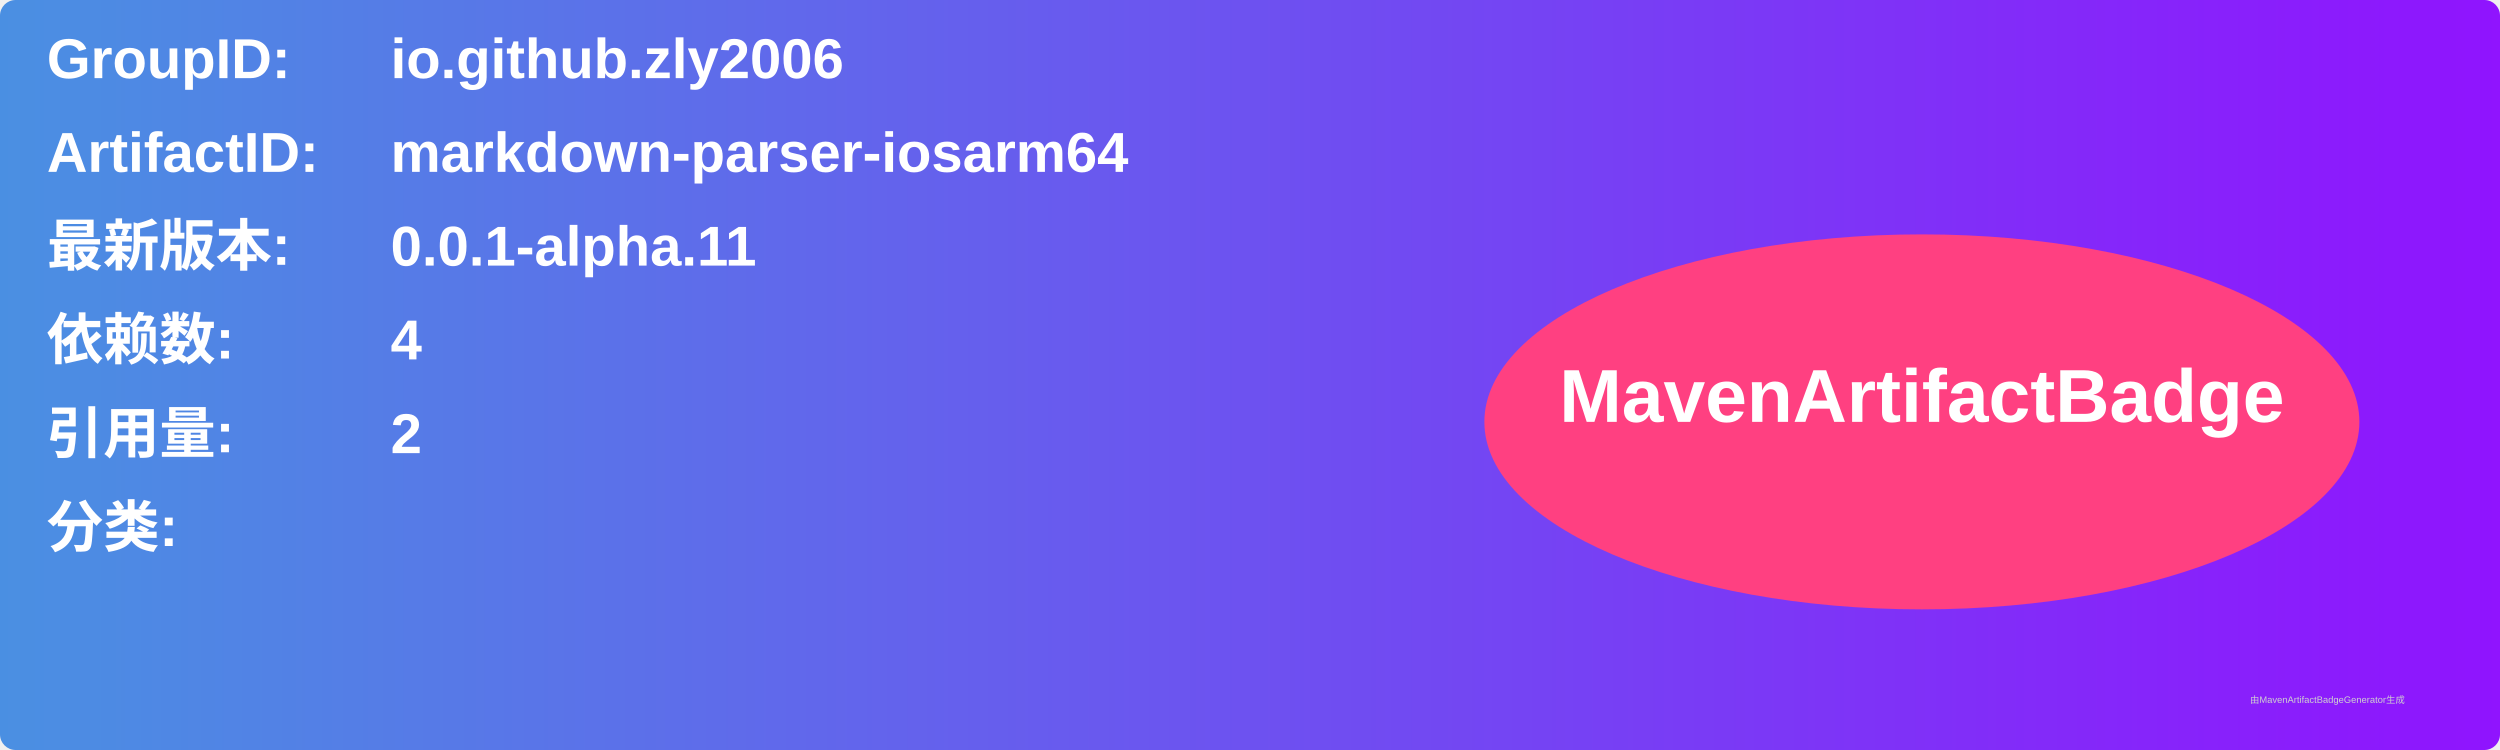
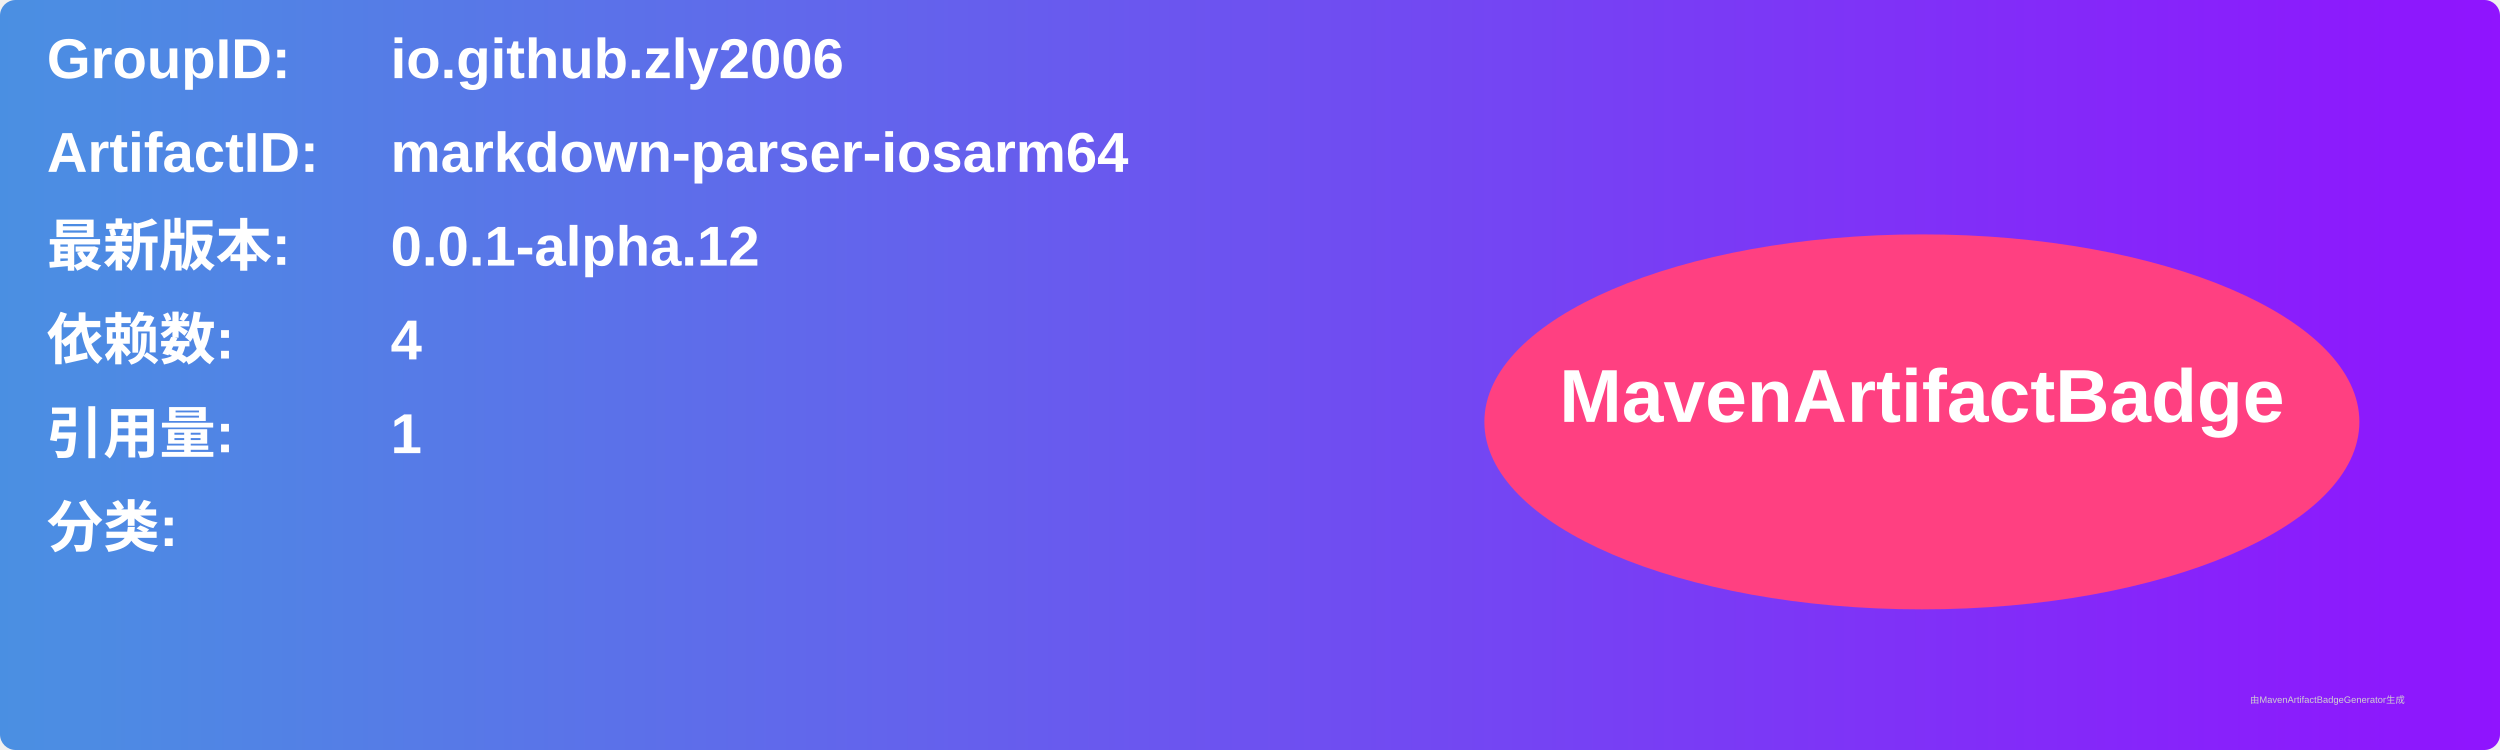
<svg xmlns="http://www.w3.org/2000/svg" width="800" height="240" viewBox="0 0 800 240">
  <linearGradient id="grad" x1="0%" y1="0%" x2="100%" y2="0%">
    <stop offset="0%" stop-color="#4a90e2" />
    <stop offset="100%" stop-color="#9013fe" />
  </linearGradient>
  <rect width="100%" height="100%" rx="5" ry="5" fill="url(#grad)" />
  <g transform="translate(15, 15)">
    <text x="0" y="10" font-family="Arial" font-size="18" fill="white" font-weight="bold" width="260">GroupID:</text>
    <text x="110" y="10" font-family="Arial" font-size="18" fill="white" font-weight="bold" width="460">io.github.zly2006</text>
    <text x="0" y="40" font-family="Arial" font-size="18" fill="white" font-weight="bold" width="260">ArtifactID:</text>
    <text x="110" y="40" font-family="Arial" font-size="18" fill="white" font-weight="bold" width="460">markdown-parser-iosarm64</text>
    <text x="0" y="70" font-family="Arial" font-size="18" fill="white" font-weight="bold">最新版本:</text>
    <text x="110" y="70" font-family="Arial" font-size="18" fill="white" font-weight="bold">
-       <tspan font-weight="bold">0.0.1-alpha.11</tspan>
+       <tspan font-weight="bold">0.0.1-alpha.12</tspan>
    </text>
    <text x="0" y="100" font-family="Arial" font-size="18" fill="white" font-weight="bold">依赖数: </text>
    <text x="110" y="100" font-family="Arial" font-size="18" fill="white">
      <tspan font-weight="bold">4</tspan>
    </text>
    <text x="0" y="130" font-family="Arial" font-size="18" fill="white" font-weight="bold">引用量: </text>
    <text x="110" y="130" font-family="Arial" font-size="18" fill="white">
-       <tspan font-weight="bold">2</tspan>
+       <tspan font-weight="bold">1</tspan>
    </text>
    <text x="0" y="160" font-family="Arial" font-size="18" fill="white" font-weight="bold">分类:</text>
    <text x="10" y="190" font-family="Arial" font-size="10" fill="white">
      <tspan font-weight="bold" />
    </text>
    <ellipse cx="600" cy="120" rx="140" ry="60" fill="#ff4081" />
    <text x="600" y="120" text-anchor="middle" font-family="Arial" font-size="24" fill="white" font-weight="bold">MavenArtifactBadge</text>
  </g>
  <text x="720" y="225" font-family="Arial" font-size="3" fill="#d0d0d0">由MavenArtifactBadgeGenerator生成</text>
</svg>
